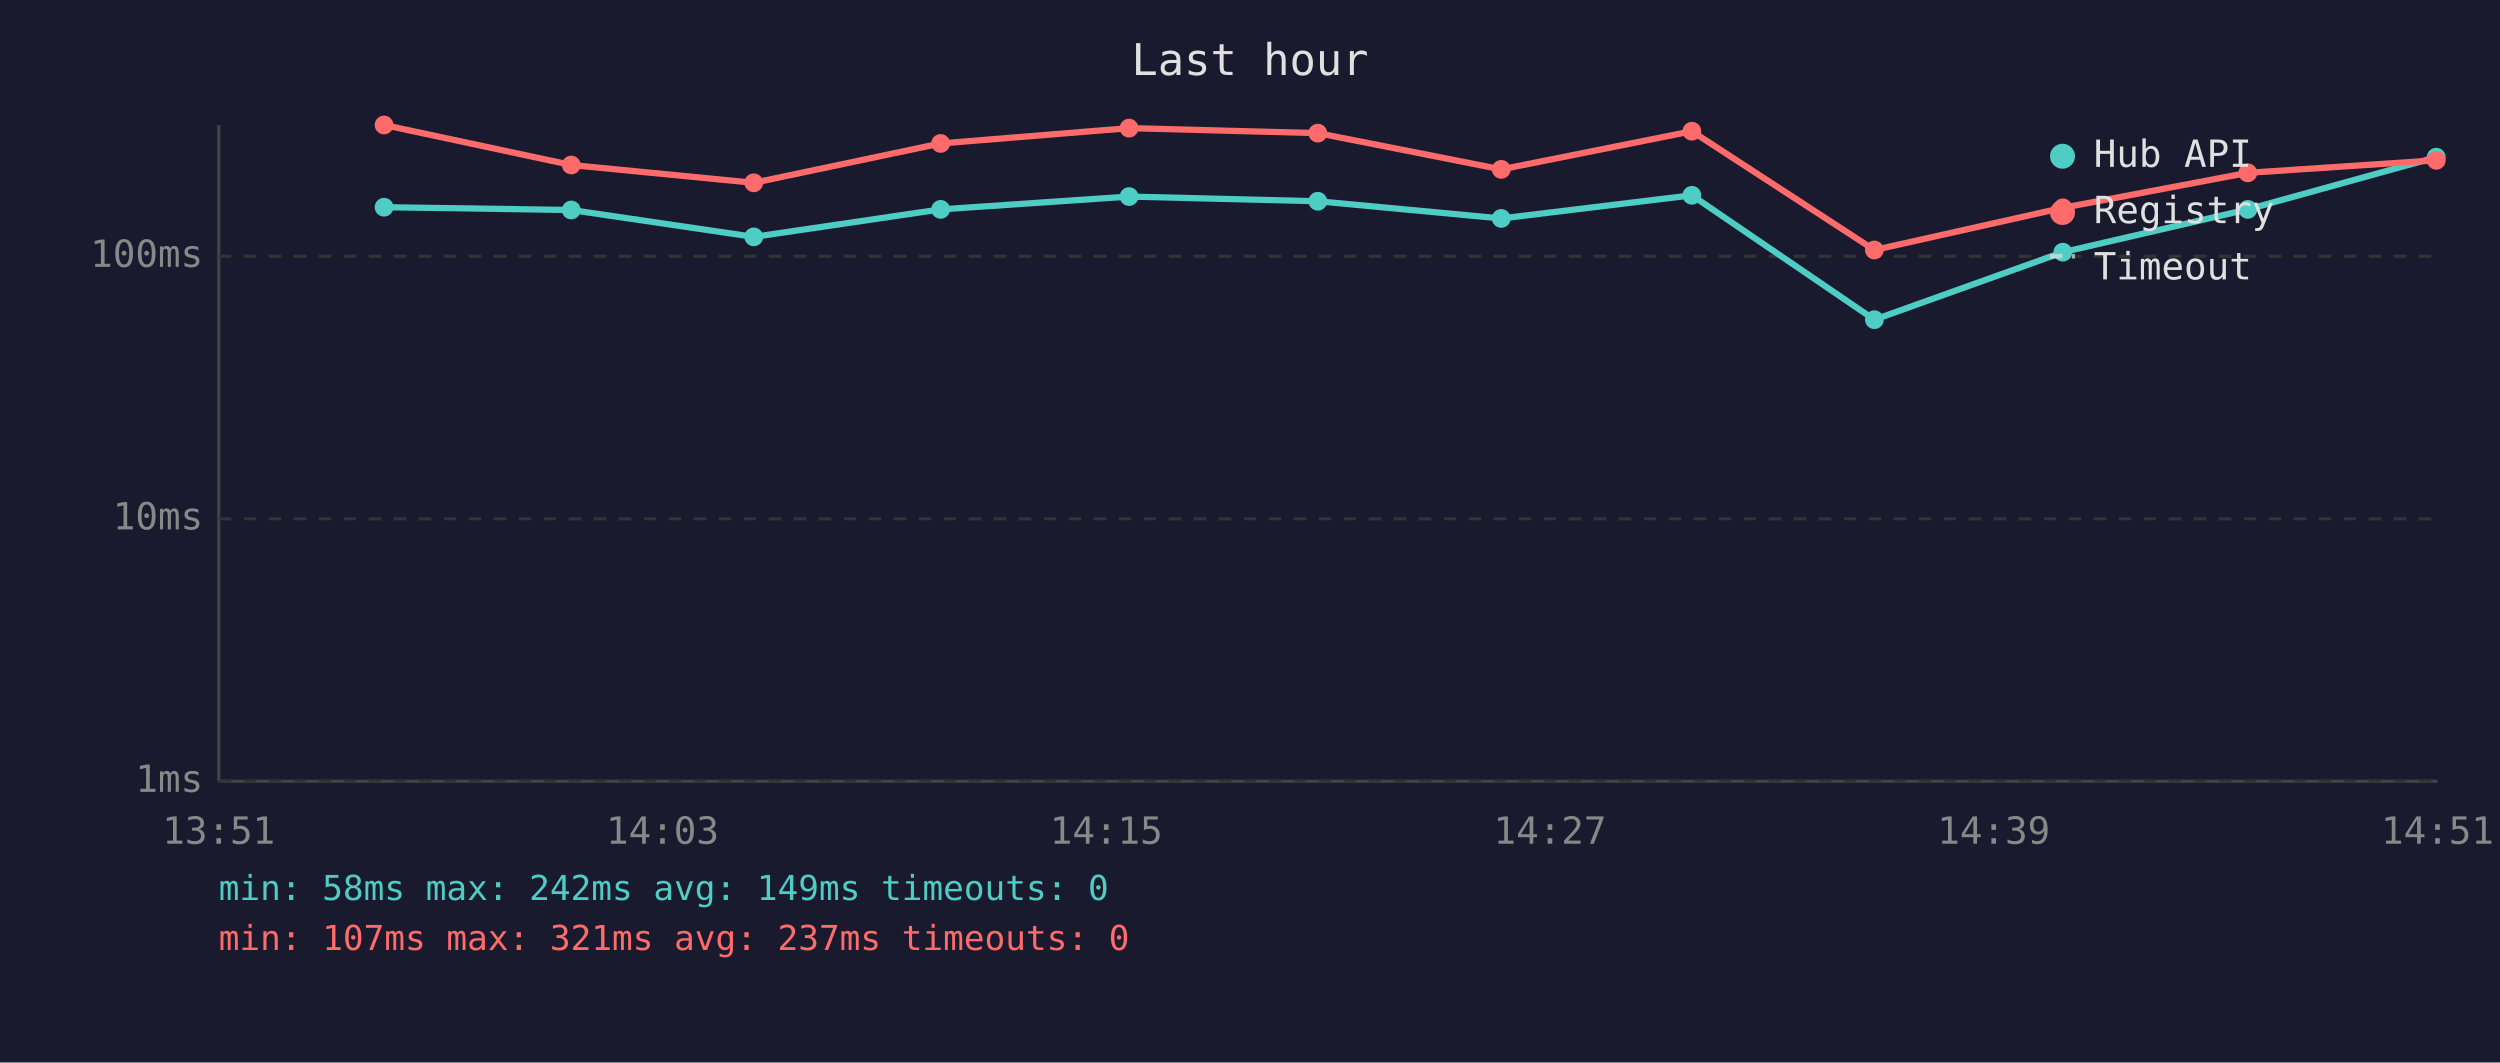
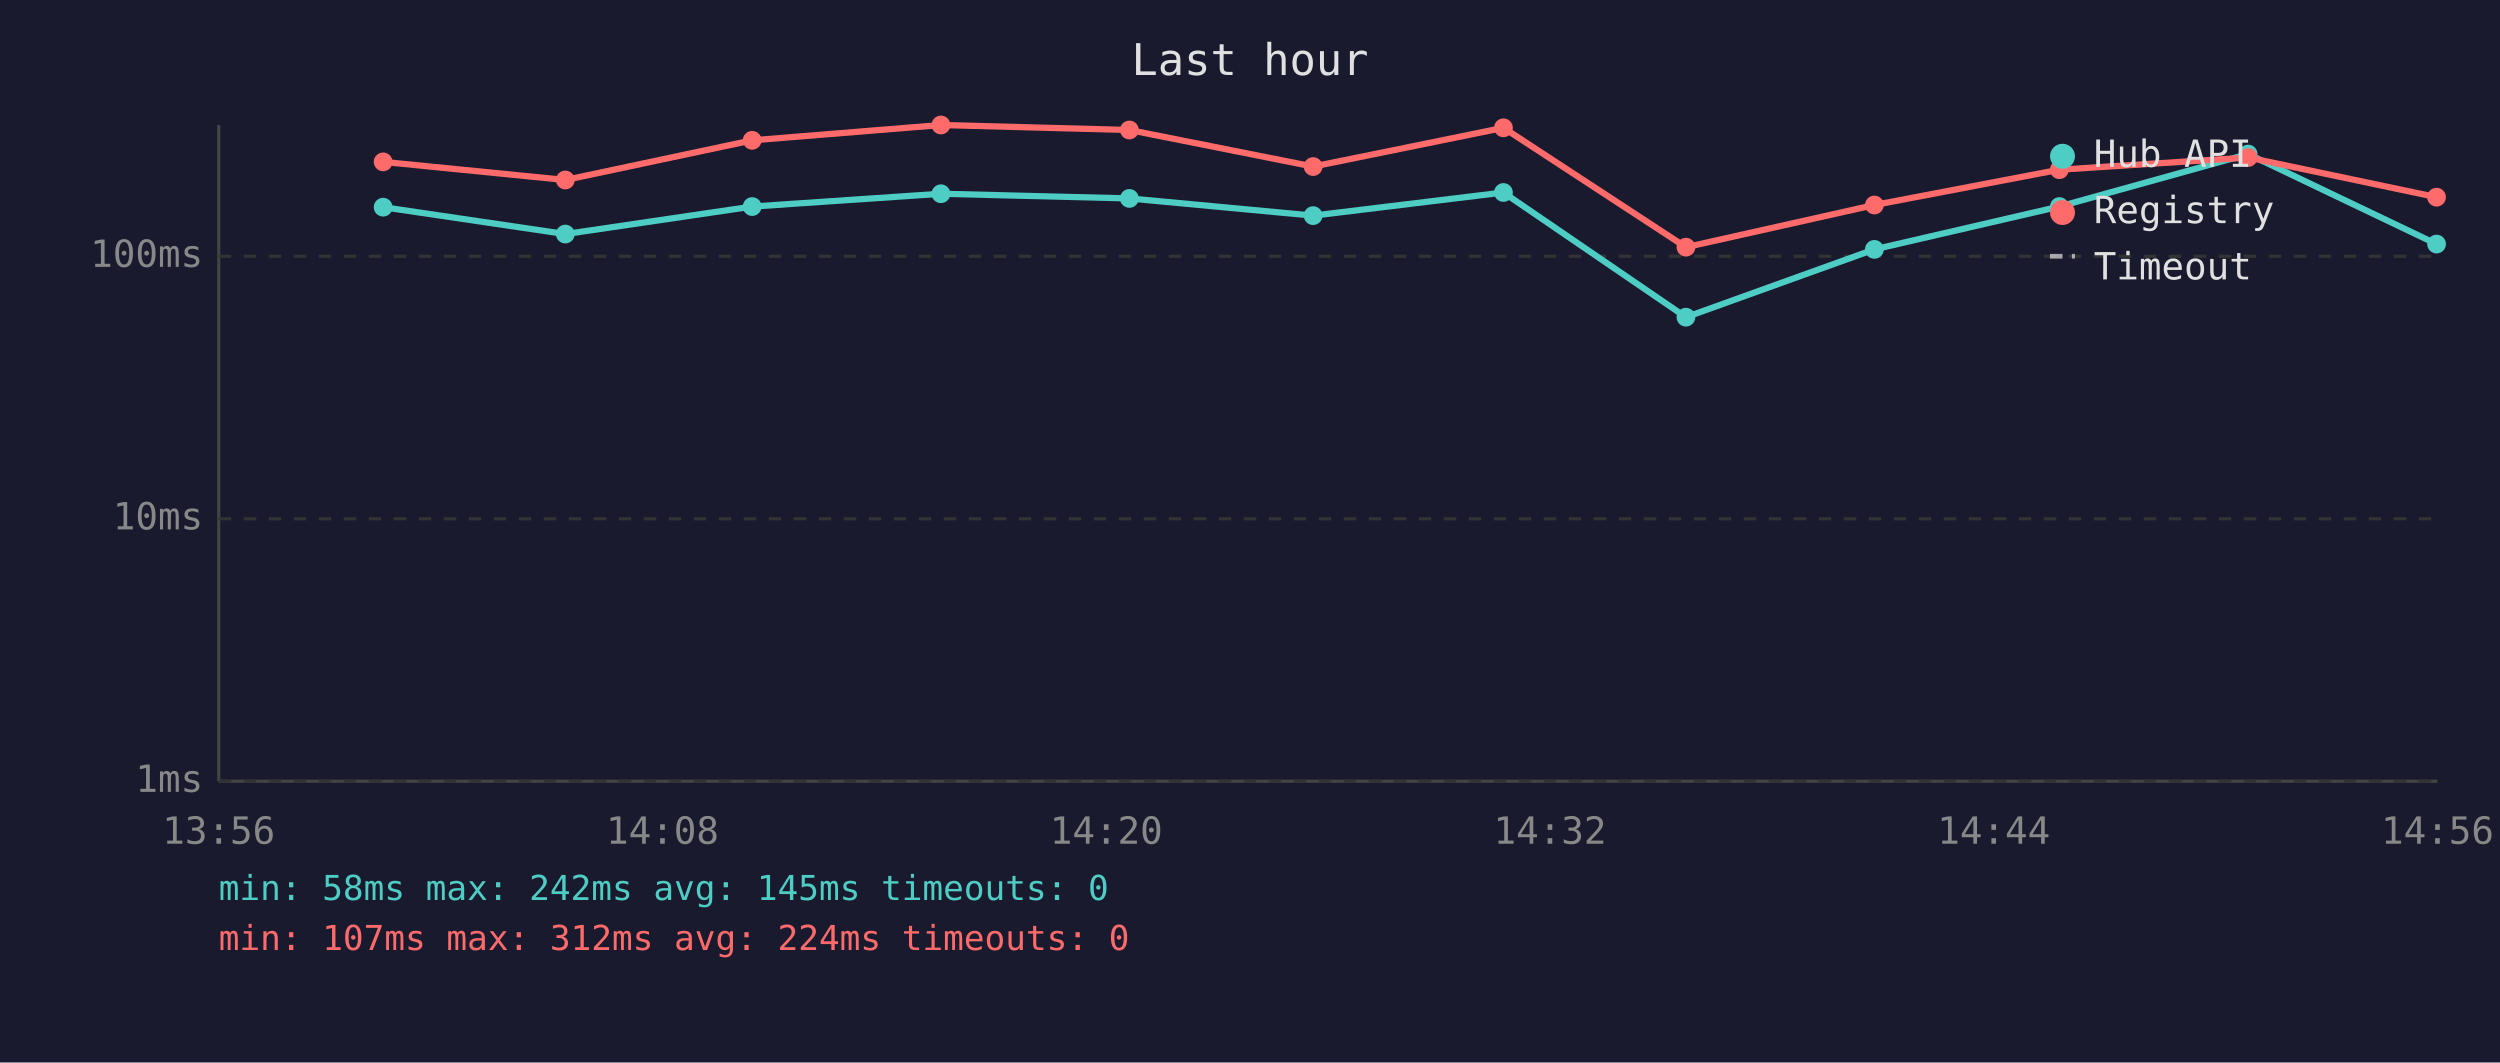
<svg xmlns="http://www.w3.org/2000/svg" viewBox="0 0 800 340" font-family="monospace" font-size="12">
  <rect width="800" height="340" fill="#1a1a2e" />
  <text x="400" y="24" fill="#e0e0e0" font-size="14" text-anchor="middle">Last hour</text>
  <line x1="70" y1="40" x2="70" y2="250" stroke="#444" stroke-width="1" />
  <line x1="70" y1="250" x2="780" y2="250" stroke="#444" stroke-width="1" />
  <line x1="70" y1="250" x2="780" y2="250" stroke="#333" stroke-width="1" stroke-dasharray="4" />
  <text x="65" y="250" fill="#888" text-anchor="end" dominant-baseline="middle">1ms</text>
  <line x1="70" y1="166" x2="780" y2="166" stroke="#333" stroke-width="1" stroke-dasharray="4" />
  <text x="65" y="166" fill="#888" text-anchor="end" dominant-baseline="middle">10ms</text>
  <line x1="70" y1="82" x2="780" y2="82" stroke="#333" stroke-width="1" stroke-dasharray="4" />
  <text x="65" y="82" fill="#888" text-anchor="end" dominant-baseline="middle">100ms</text>
-   <text x="70" y="270" fill="#888" text-anchor="middle">13:51</text>
-   <text x="212" y="270" fill="#888" text-anchor="middle">14:03</text>
-   <text x="354" y="270" fill="#888" text-anchor="middle">14:15</text>
-   <text x="496" y="270" fill="#888" text-anchor="middle">14:27</text>
-   <text x="638" y="270" fill="#888" text-anchor="middle">14:39</text>
-   <text x="780" y="270" fill="#888" text-anchor="middle">14:51</text>
-   <polyline points="122.9,66.3 182.8,67.2 241.2,75.8 301.0,67.0 361.3,62.9 421.7,64.4 480.4,69.9 541.4,62.5 599.8,102.3 660.1,80.7 719.3,67.0 779.6,50.3" fill="none" stroke="#4ecdc4" stroke-width="2" opacity="1" />
-   <circle cx="122.9" cy="66.3" r="3" fill="#4ecdc4" />
-   <circle cx="182.8" cy="67.2" r="3" fill="#4ecdc4" />
-   <circle cx="241.2" cy="75.8" r="3" fill="#4ecdc4" />
-   <circle cx="301.0" cy="67.0" r="3" fill="#4ecdc4" />
-   <circle cx="361.3" cy="62.9" r="3" fill="#4ecdc4" />
-   <circle cx="421.7" cy="64.4" r="3" fill="#4ecdc4" />
-   <circle cx="480.4" cy="69.9" r="3" fill="#4ecdc4" />
-   <circle cx="541.4" cy="62.5" r="3" fill="#4ecdc4" />
-   <circle cx="599.8" cy="102.3" r="3" fill="#4ecdc4" />
-   <circle cx="660.1" cy="80.7" r="3" fill="#4ecdc4" />
-   <circle cx="719.3" cy="67.0" r="3" fill="#4ecdc4" />
-   <circle cx="779.6" cy="50.3" r="3" fill="#4ecdc4" />
-   <polyline points="122.9,40.0 182.8,52.8 241.2,58.5 301.0,45.9 361.3,41.0 421.7,42.6 480.4,54.2 541.4,42.0 599.8,80.0 660.1,66.5 719.3,55.3 779.6,51.3" fill="none" stroke="#ff6b6b" stroke-width="2" opacity="1" />
-   <circle cx="122.9" cy="40.0" r="3" fill="#ff6b6b" />
-   <circle cx="182.8" cy="52.8" r="3" fill="#ff6b6b" />
-   <circle cx="241.2" cy="58.5" r="3" fill="#ff6b6b" />
-   <circle cx="301.0" cy="45.9" r="3" fill="#ff6b6b" />
-   <circle cx="361.3" cy="41.0" r="3" fill="#ff6b6b" />
-   <circle cx="421.7" cy="42.6" r="3" fill="#ff6b6b" />
-   <circle cx="480.4" cy="54.2" r="3" fill="#ff6b6b" />
-   <circle cx="541.4" cy="42.0" r="3" fill="#ff6b6b" />
-   <circle cx="599.8" cy="80.0" r="3" fill="#ff6b6b" />
-   <circle cx="660.1" cy="66.5" r="3" fill="#ff6b6b" />
-   <circle cx="719.3" cy="55.3" r="3" fill="#ff6b6b" />
-   <circle cx="779.6" cy="51.3" r="3" fill="#ff6b6b" />
+   <text x="70" y="270" fill="#888" text-anchor="middle">13:56</text>
+   <text x="212" y="270" fill="#888" text-anchor="middle">14:08</text>
+   <text x="354" y="270" fill="#888" text-anchor="middle">14:20</text>
+   <text x="496" y="270" fill="#888" text-anchor="middle">14:32</text>
+   <text x="638" y="270" fill="#888" text-anchor="middle">14:44</text>
+   <text x="780" y="270" fill="#888" text-anchor="middle">14:56</text>
+   <polyline points="122.6,66.3 180.9,74.9 240.7,66.1 301.1,62.0 361.4,63.5 420.2,69.0 481.1,61.6 539.5,101.5 599.8,79.8 659.0,66.1 719.4,49.3 779.7,78.1" fill="none" stroke="#4ecdc4" stroke-width="2" opacity="1" />
+   <circle cx="122.6" cy="66.3" r="3" fill="#4ecdc4" />
+   <circle cx="180.9" cy="74.9" r="3" fill="#4ecdc4" />
+   <circle cx="240.7" cy="66.1" r="3" fill="#4ecdc4" />
+   <circle cx="301.1" cy="62.0" r="3" fill="#4ecdc4" />
+   <circle cx="361.4" cy="63.5" r="3" fill="#4ecdc4" />
+   <circle cx="420.2" cy="69.0" r="3" fill="#4ecdc4" />
+   <circle cx="481.1" cy="61.6" r="3" fill="#4ecdc4" />
+   <circle cx="539.5" cy="101.5" r="3" fill="#4ecdc4" />
+   <circle cx="599.8" cy="79.8" r="3" fill="#4ecdc4" />
+   <circle cx="659.0" cy="66.1" r="3" fill="#4ecdc4" />
+   <circle cx="719.4" cy="49.3" r="3" fill="#4ecdc4" />
+   <circle cx="779.7" cy="78.1" r="3" fill="#4ecdc4" />
+   <polyline points="122.6,51.8 180.9,57.6 240.7,44.9 301.1,40.0 361.4,41.6 420.2,53.3 481.1,40.9 539.5,79.1 599.8,65.6 659.0,54.3 719.4,50.4 779.7,63.1" fill="none" stroke="#ff6b6b" stroke-width="2" opacity="1" />
+   <circle cx="122.6" cy="51.8" r="3" fill="#ff6b6b" />
+   <circle cx="180.9" cy="57.6" r="3" fill="#ff6b6b" />
+   <circle cx="240.7" cy="44.9" r="3" fill="#ff6b6b" />
+   <circle cx="301.1" cy="40.0" r="3" fill="#ff6b6b" />
+   <circle cx="361.4" cy="41.6" r="3" fill="#ff6b6b" />
+   <circle cx="420.2" cy="53.3" r="3" fill="#ff6b6b" />
+   <circle cx="481.1" cy="40.9" r="3" fill="#ff6b6b" />
+   <circle cx="539.5" cy="79.1" r="3" fill="#ff6b6b" />
+   <circle cx="599.8" cy="65.6" r="3" fill="#ff6b6b" />
+   <circle cx="659.0" cy="54.3" r="3" fill="#ff6b6b" />
+   <circle cx="719.4" cy="50.4" r="3" fill="#ff6b6b" />
+   <circle cx="779.7" cy="63.1" r="3" fill="#ff6b6b" />
  <circle cx="660" cy="50" r="4" fill="#4ecdc4" />
  <text x="670" y="50" fill="#e0e0e0" dominant-baseline="middle">Hub API</text>
  <circle cx="660" cy="68" r="4" fill="#ff6b6b" />
  <text x="670" y="68" fill="#e0e0e0" dominant-baseline="middle">Registry</text>
  <line x1="656" y1="82" x2="664" y2="82" stroke="#e0e0e0" stroke-width="1.5" stroke-dasharray="4,3" opacity="0.7" />
  <text x="670" y="86" fill="#e0e0e0" dominant-baseline="middle">Timeout</text>
-   <text x="70" y="288" fill="#4ecdc4" font-size="11">min: 58ms  max: 242ms  avg: 149ms  timeouts: 0</text>
-   <text x="70" y="304" fill="#ff6b6b" font-size="11">min: 107ms  max: 321ms  avg: 237ms  timeouts: 0</text>
+   <text x="70" y="288" fill="#4ecdc4" font-size="11">min: 58ms  max: 242ms  avg: 145ms  timeouts: 0</text>
+   <text x="70" y="304" fill="#ff6b6b" font-size="11">min: 107ms  max: 312ms  avg: 224ms  timeouts: 0</text>
</svg>
